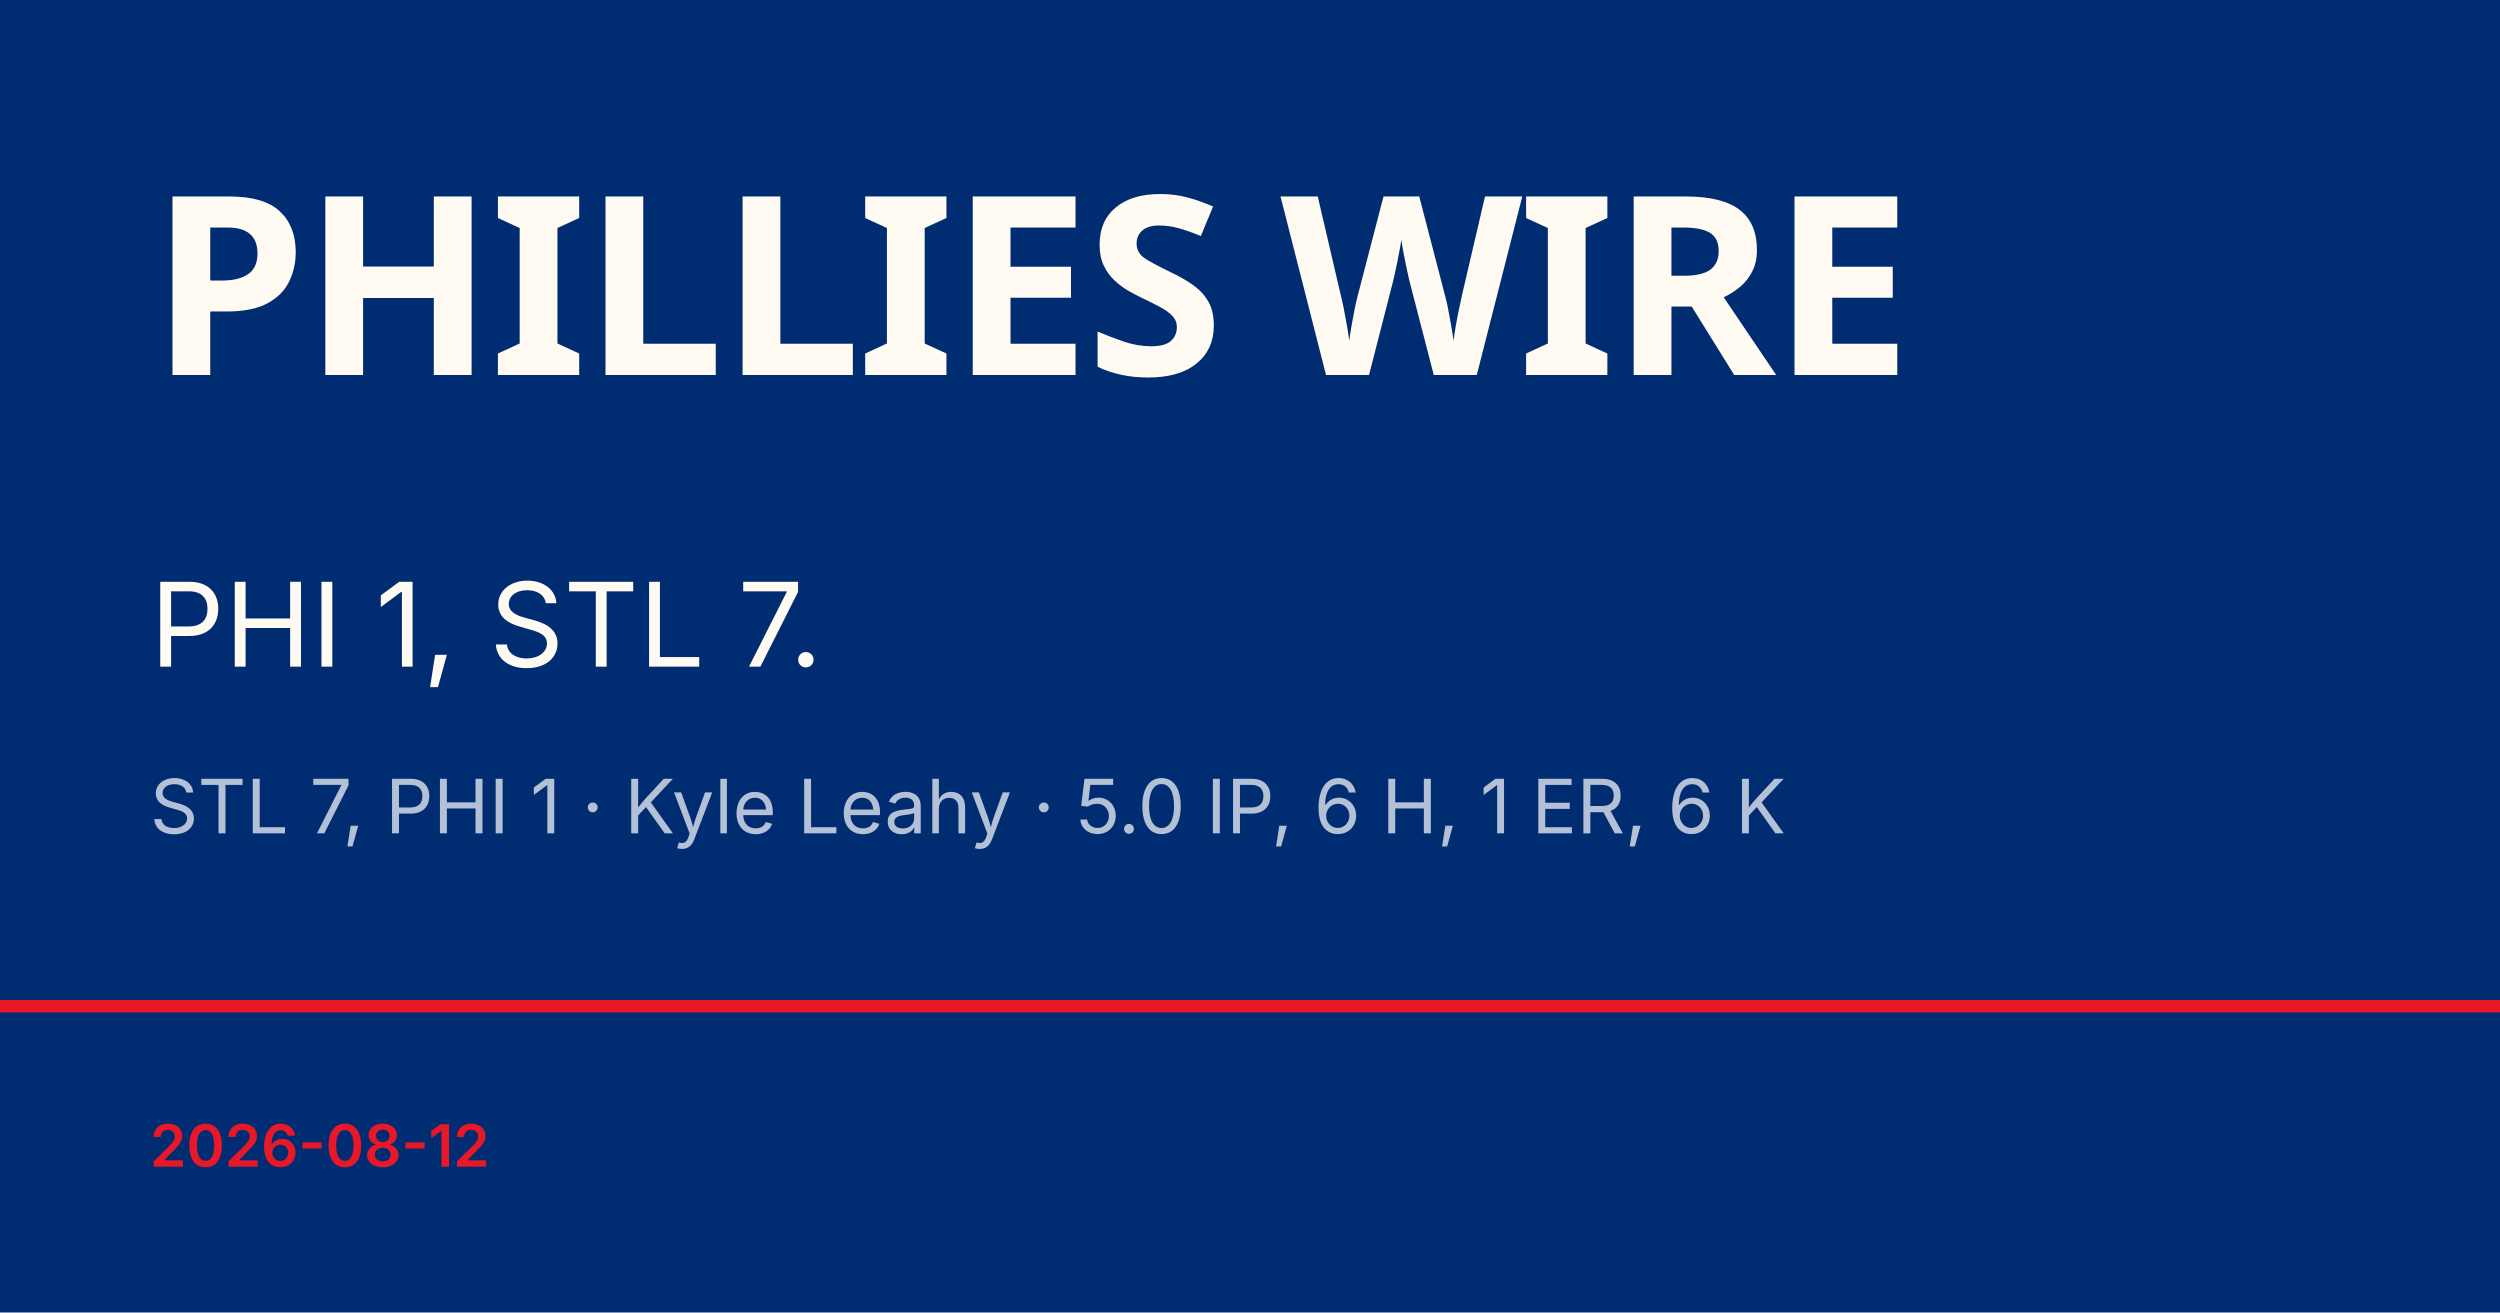
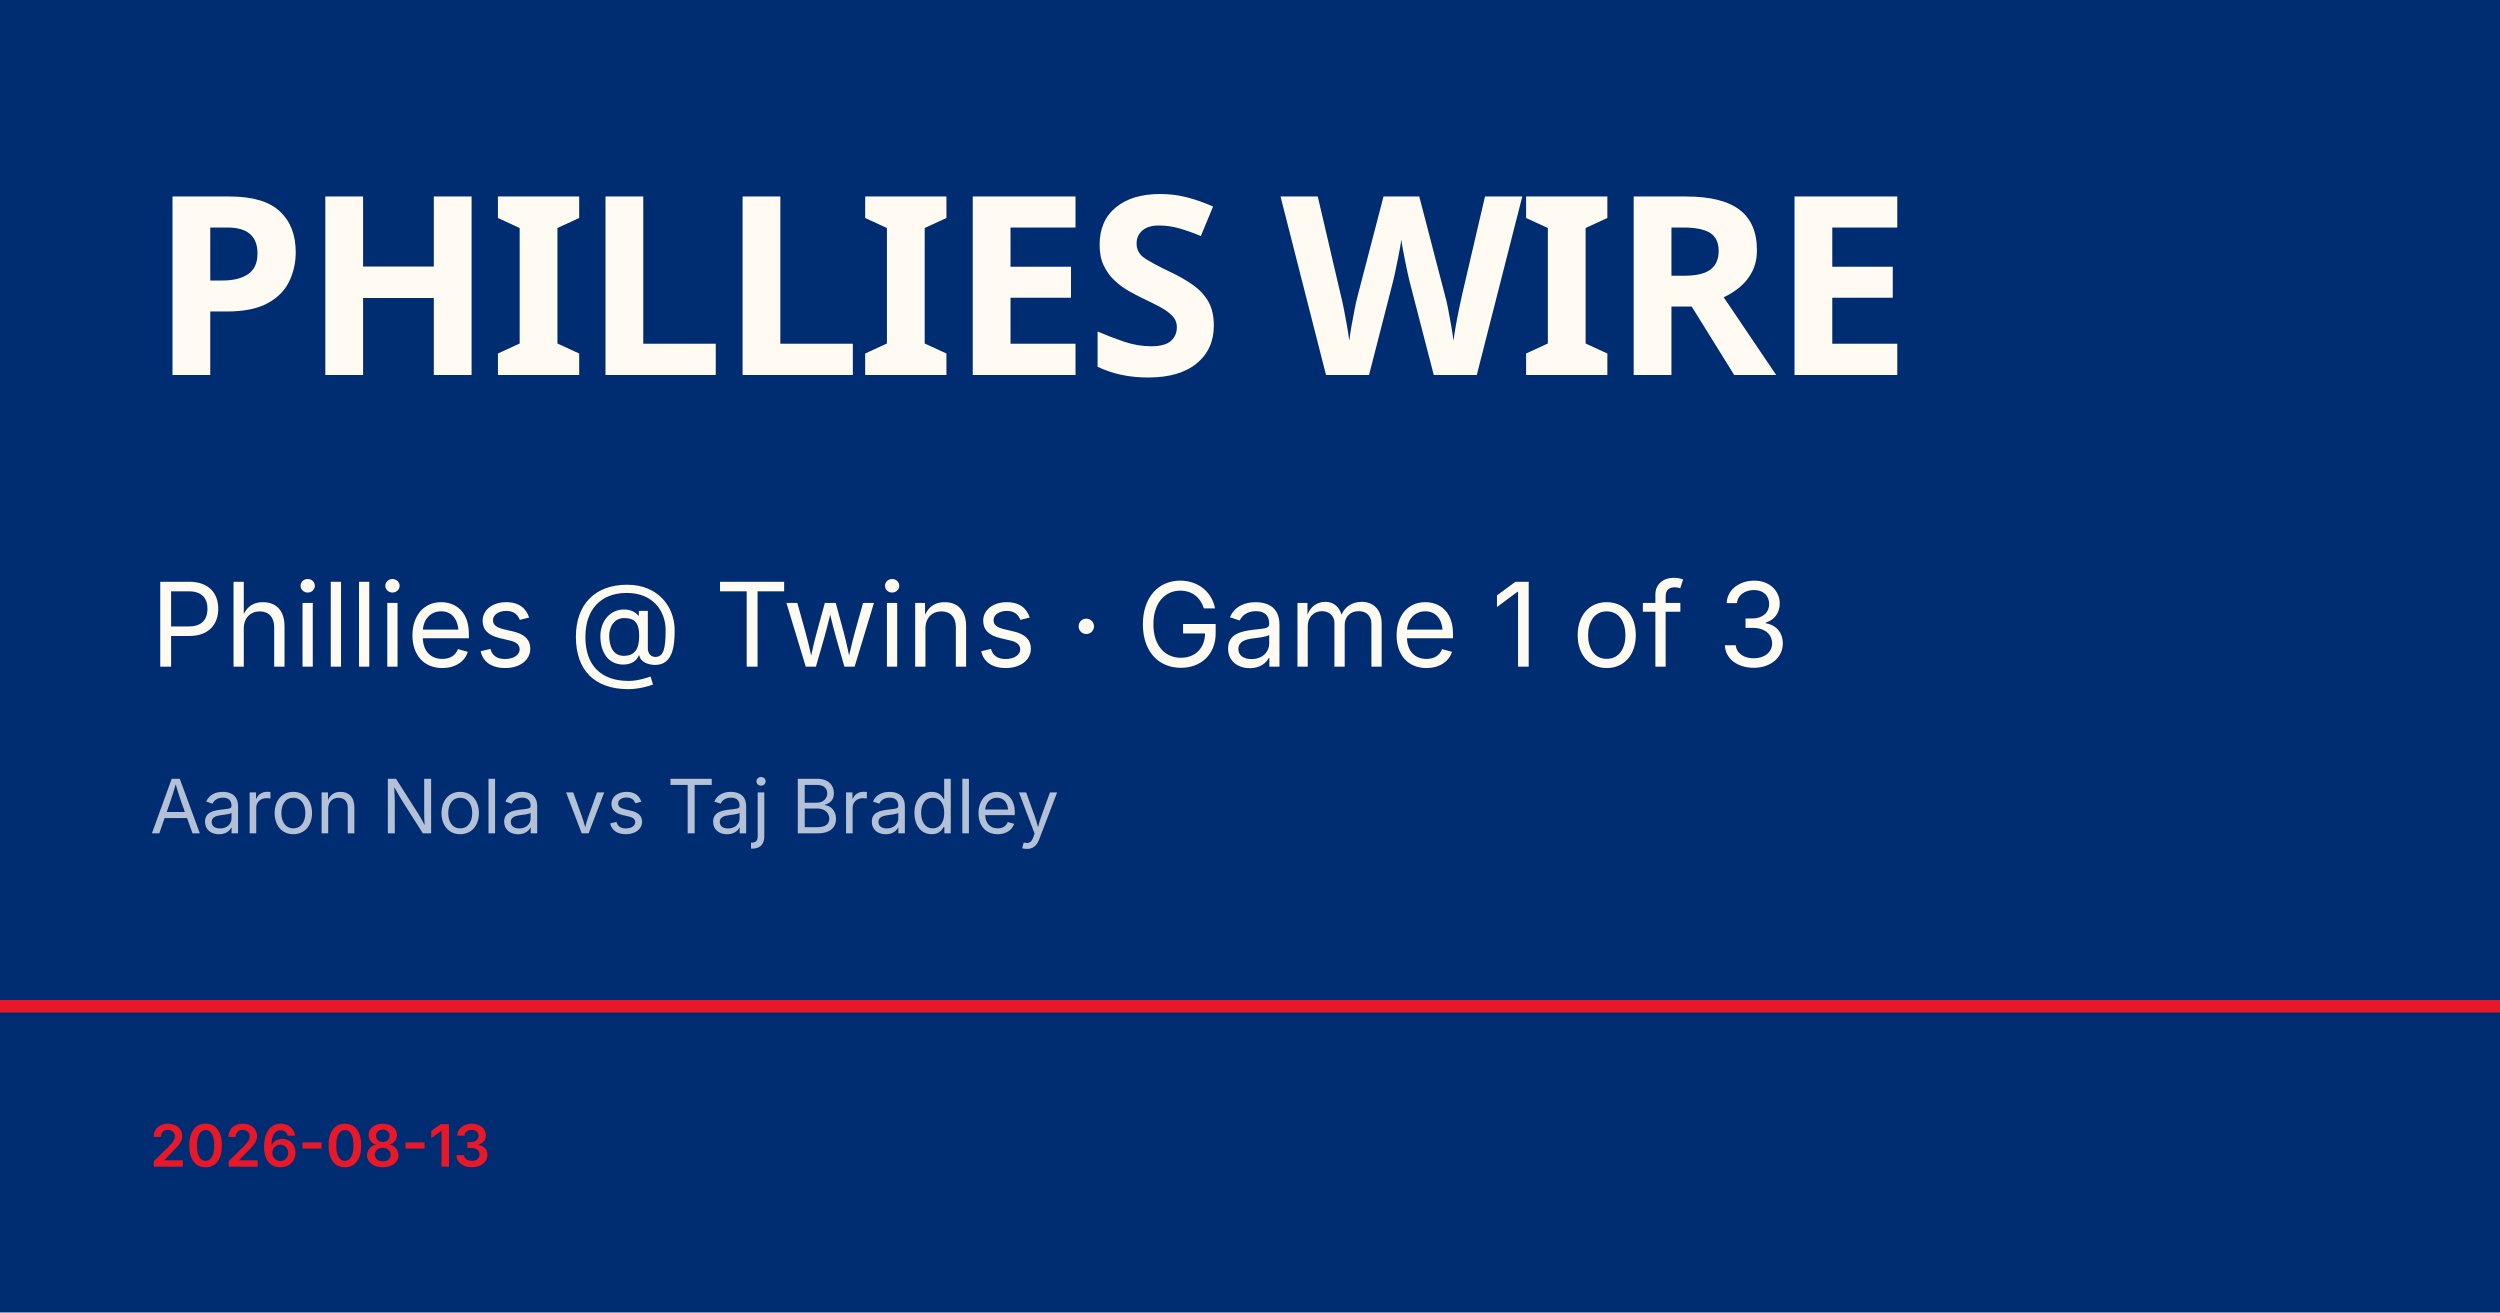
<svg xmlns="http://www.w3.org/2000/svg" viewBox="0 0 1200 630">
  <rect width="1200" height="630" fill="#002d72" />
  <rect y="480" width="1200" height="6" fill="#e81828" />
  <text x="72" y="180" font-family="Barlow Condensed, Impact, sans-serif" font-size="120" font-weight="900" fill="#fffbf3" letter-spacing="-2">PHILLIES WIRE</text>
-   <text x="72" y="320" font-family="Inter, Helvetica, sans-serif" font-size="56" fill="#fffbf3">PHI 1, STL 7.</text>
-   <text x="72" y="400" font-family="Inter, Helvetica, sans-serif" font-size="36" fill="rgba(255,255,255,0.7)">STL 7, PHI 1 · Kyle Leahy · 5.0 IP, 6 H, 1 ER, 6 K</text>
-   <text x="72" y="560" font-family="Inter, Helvetica, sans-serif" font-size="28" fill="#e81828" font-weight="600">2026-08-12</text>
+   <text x="72" y="320" font-family="Inter, Helvetica, sans-serif" font-size="56" fill="#fffbf3">Phillies @ Twins · Game 1 of 3</text>
+   <text x="72" y="400" font-family="Inter, Helvetica, sans-serif" font-size="36" fill="rgba(255,255,255,0.7)">Aaron Nola vs Taj Bradley</text>
+   <text x="72" y="560" font-family="Inter, Helvetica, sans-serif" font-size="28" fill="#e81828" font-weight="600">2026-08-13</text>
</svg>
